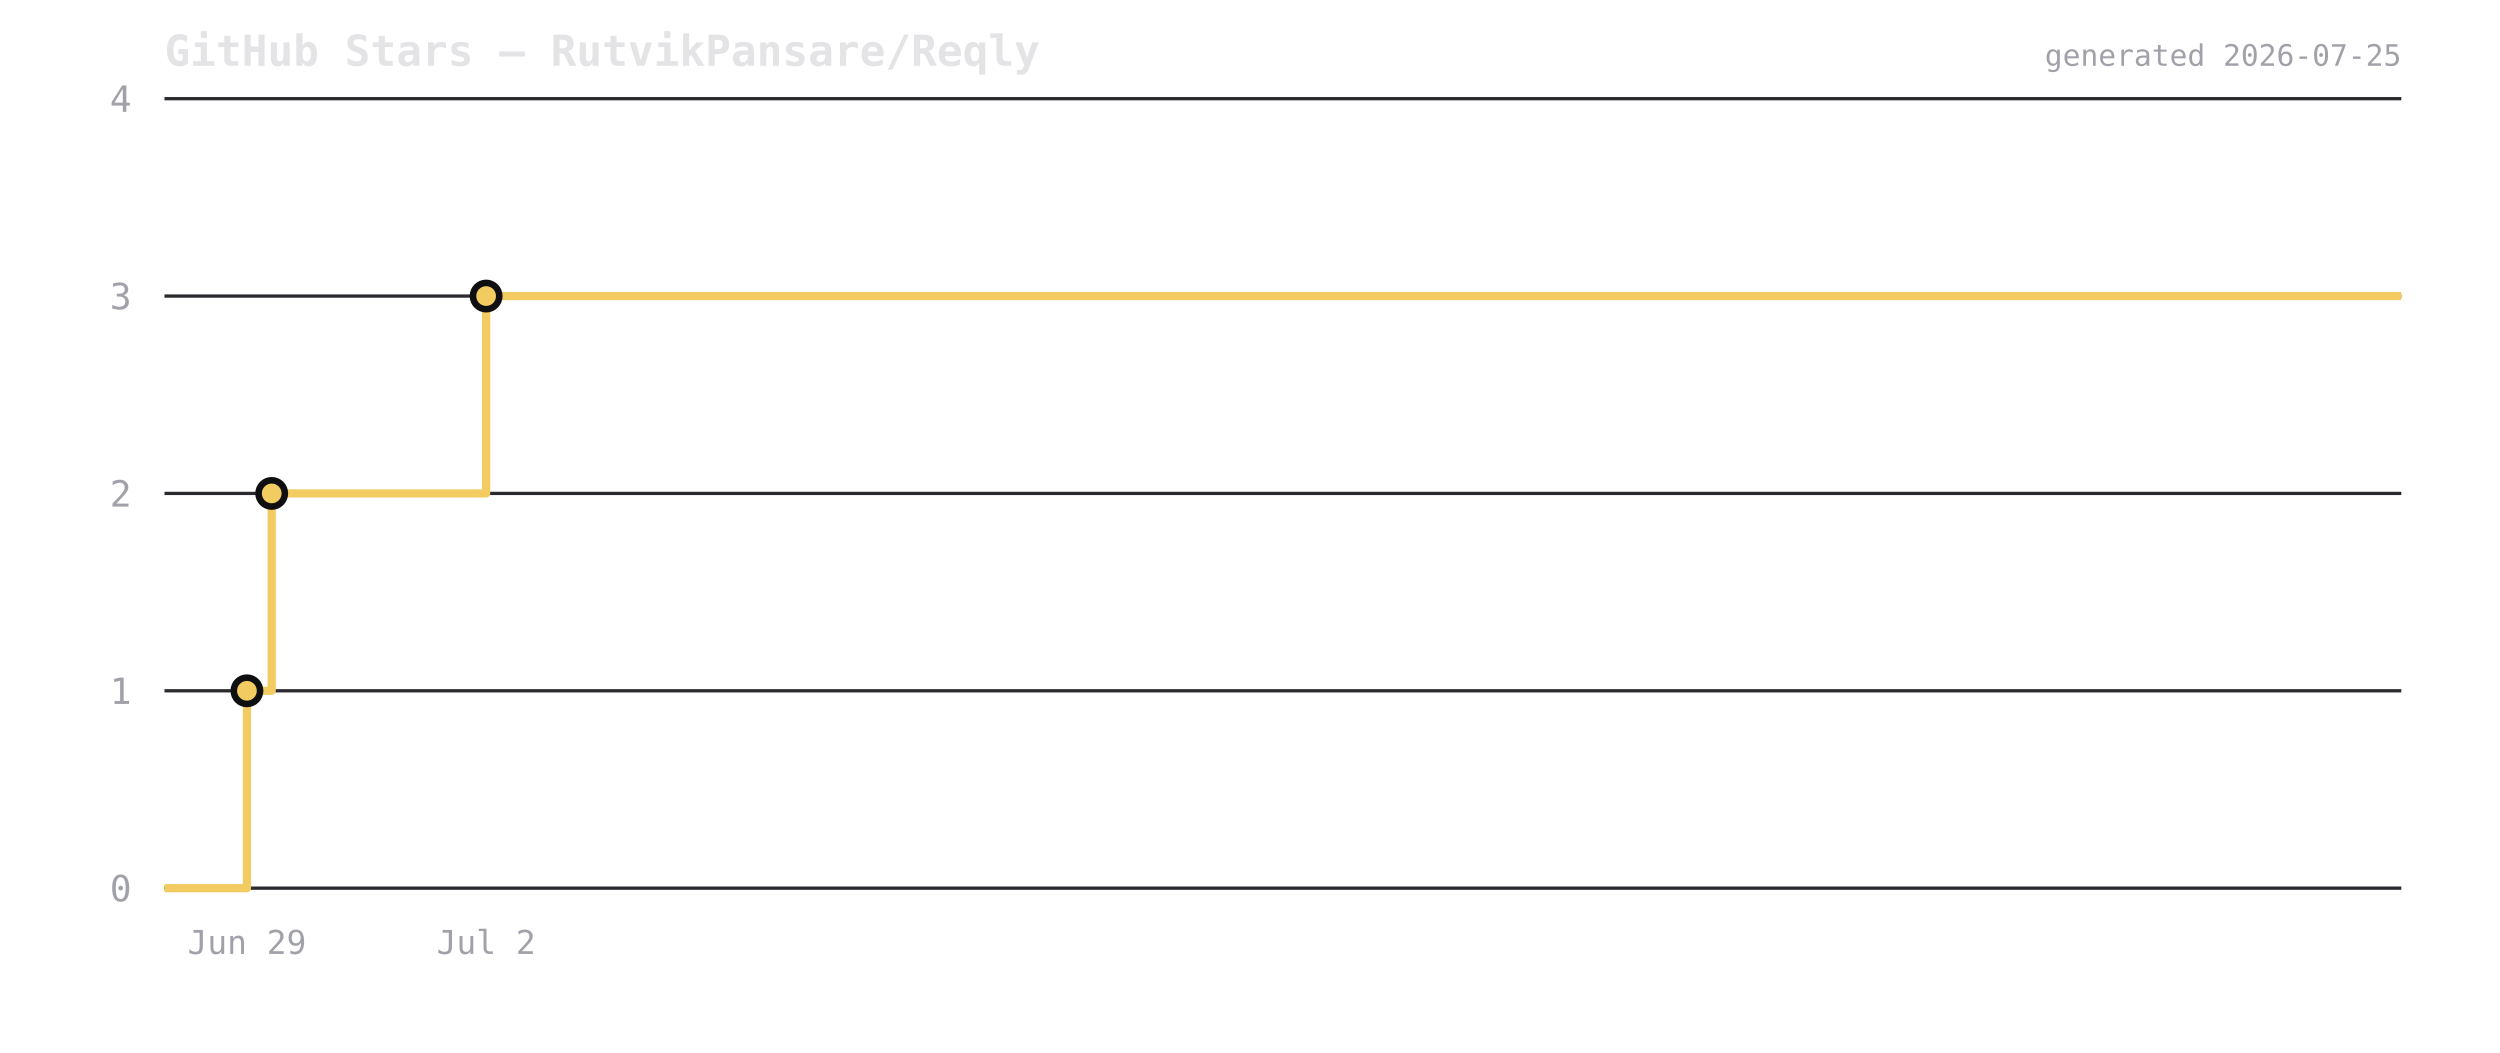
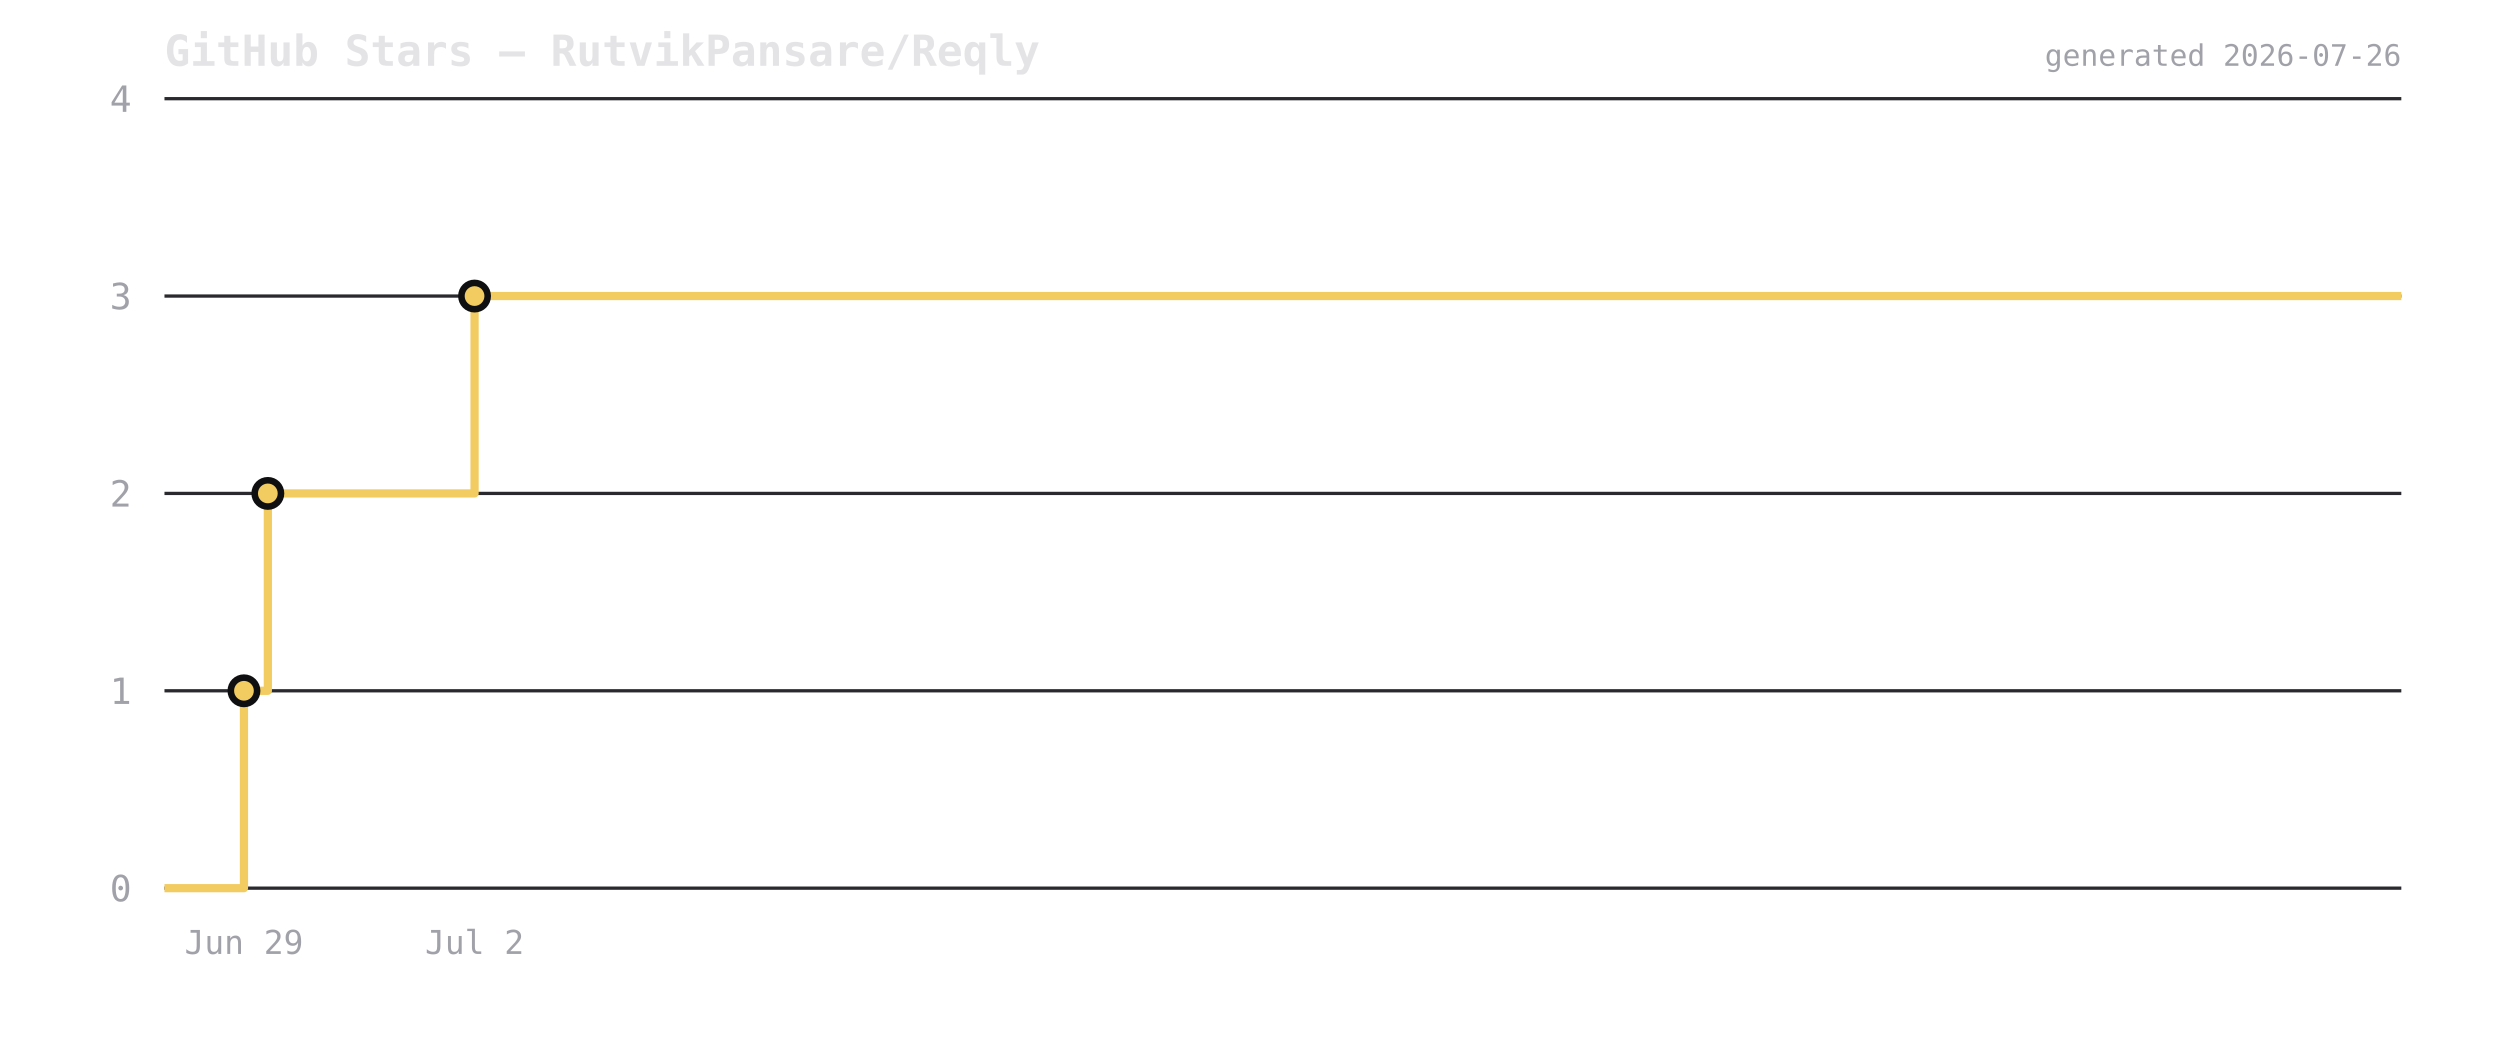
<svg xmlns="http://www.w3.org/2000/svg" viewBox="0 0 760 320" width="760" height="320">
  <rect width="760" height="320" fill="transparent" />
  <text x="50" y="20" font-size="13" font-weight="600" fill="#e4e4e7" font-family="ui-monospace,monospace">GitHub Stars — RutvikPansare/Reqly</text>
  <line x1="50" y1="270" x2="730" y2="270" stroke="#2a2a2e" stroke-width="1" />
  <text x="40" y="274" font-size="11" fill="#a1a1aa" text-anchor="end" font-family="ui-monospace,monospace">0</text>
  <line x1="50" y1="210" x2="730" y2="210" stroke="#2a2a2e" stroke-width="1" />
  <text x="40" y="214" font-size="11" fill="#a1a1aa" text-anchor="end" font-family="ui-monospace,monospace">1</text>
  <line x1="50" y1="150" x2="730" y2="150" stroke="#2a2a2e" stroke-width="1" />
  <text x="40" y="154" font-size="11" fill="#a1a1aa" text-anchor="end" font-family="ui-monospace,monospace">2</text>
  <line x1="50" y1="90" x2="730" y2="90" stroke="#2a2a2e" stroke-width="1" />
  <text x="40" y="94" font-size="11" fill="#a1a1aa" text-anchor="end" font-family="ui-monospace,monospace">3</text>
  <line x1="50" y1="30" x2="730" y2="30" stroke="#2a2a2e" stroke-width="1" />
  <text x="40" y="34" font-size="11" fill="#a1a1aa" text-anchor="end" font-family="ui-monospace,monospace">4</text>
-   <path d="M 50 270 L 75.066 270 L 75.066 210 L 82.598 210 L 82.598 150 L 147.784 150 L 147.784 90 L 730 90 L 730 90" fill="none" stroke="#f2cc60" stroke-width="2.5" stroke-linejoin="round" />
-   <circle cx="75.066" cy="210" r="4" fill="#f2cc60" stroke="#0f0f12" stroke-width="2" />
-   <circle cx="82.598" cy="150" r="4" fill="#f2cc60" stroke="#0f0f12" stroke-width="2" />
-   <circle cx="147.784" cy="90" r="4" fill="#f2cc60" stroke="#0f0f12" stroke-width="2" />
-   <text x="75.066" y="290" font-size="10" fill="#a1a1aa" text-anchor="middle" font-family="ui-monospace,monospace">Jun 29</text>
-   <text x="147.784" y="290" font-size="10" fill="#a1a1aa" text-anchor="middle" font-family="ui-monospace,monospace">Jul 2</text>
-   <text x="730" y="20" font-size="9" fill="#a1a1aa" text-anchor="end" font-family="ui-monospace,monospace">generated 2026-07-25</text>
+   <path d="M 50 270 L 74.163 270 L 74.163 210 L 81.424 210 L 81.424 150 L 144.264 150 L 144.264 90 L 730 90 L 730 90" fill="none" stroke="#f2cc60" stroke-width="2.5" stroke-linejoin="round" />
+   <circle cx="74.163" cy="210" r="4" fill="#f2cc60" stroke="#0f0f12" stroke-width="2" />
+   <circle cx="81.424" cy="150" r="4" fill="#f2cc60" stroke="#0f0f12" stroke-width="2" />
+   <circle cx="144.264" cy="90" r="4" fill="#f2cc60" stroke="#0f0f12" stroke-width="2" />
+   <text x="74.163" y="290" font-size="10" fill="#a1a1aa" text-anchor="middle" font-family="ui-monospace,monospace">Jun 29</text>
+   <text x="144.264" y="290" font-size="10" fill="#a1a1aa" text-anchor="middle" font-family="ui-monospace,monospace">Jul 2</text>
+   <text x="730" y="20" font-size="9" fill="#a1a1aa" text-anchor="end" font-family="ui-monospace,monospace">generated 2026-07-26</text>
</svg>
